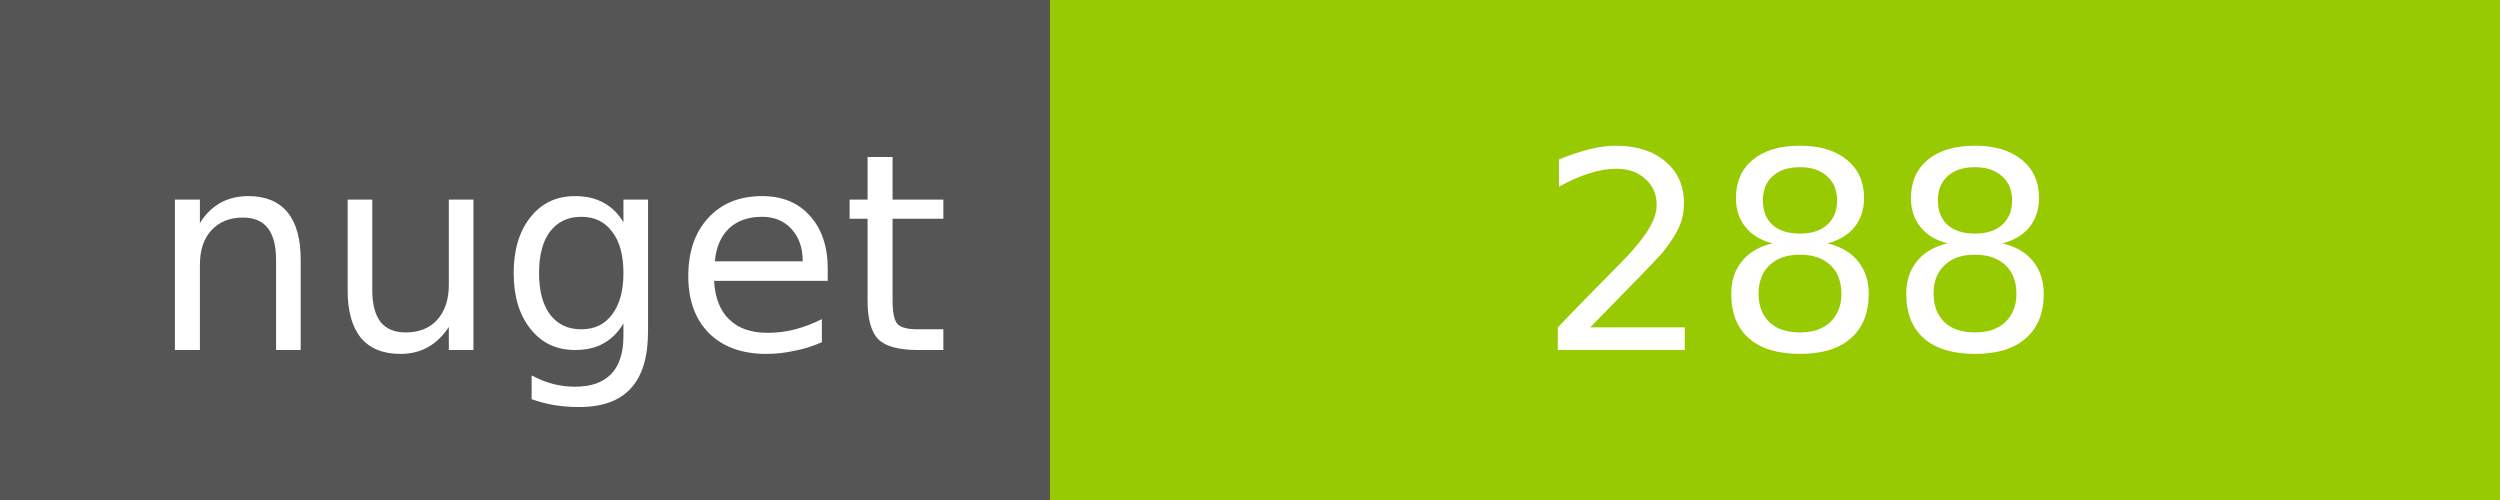
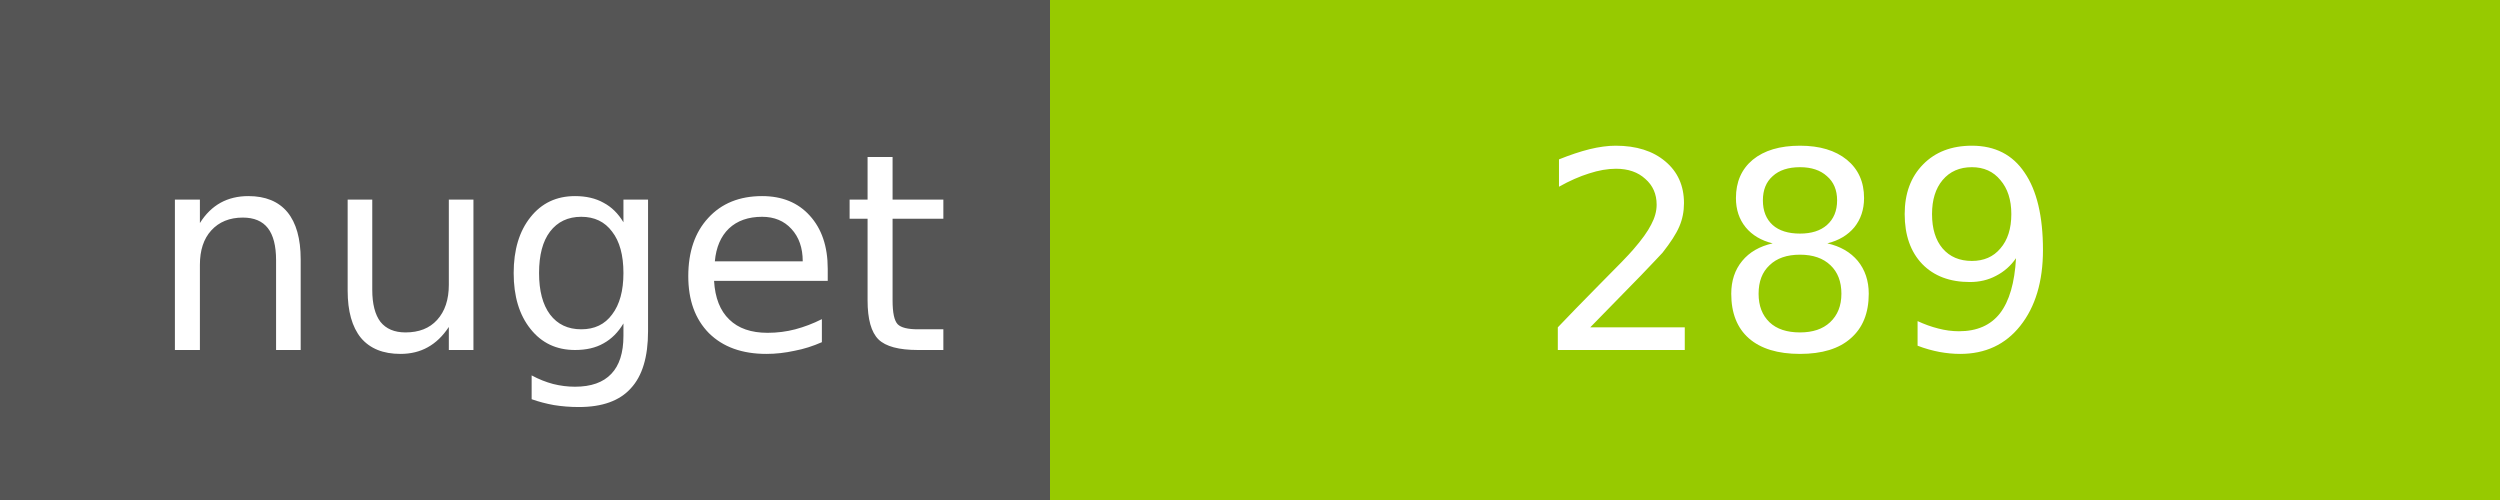
<svg xmlns="http://www.w3.org/2000/svg" width="100" height="20">
  <g shape-rendering="crispEdges">
    <path fill="#555" d="M0 0h42v20H0z" />
    <path fill="#97CA00" d="M42 0h58v20H42z" />
  </g>
  <g fill="#fff" text-anchor="middle" font-family="DejaVu Sans,Verdana,Geneva,sans-serif" font-size="11">
    <text x="22" y="14">nuget</text>
-     <text x="72" y="14">288</text>
+     <text x="72" y="14">289</text>
  </g>
</svg>
